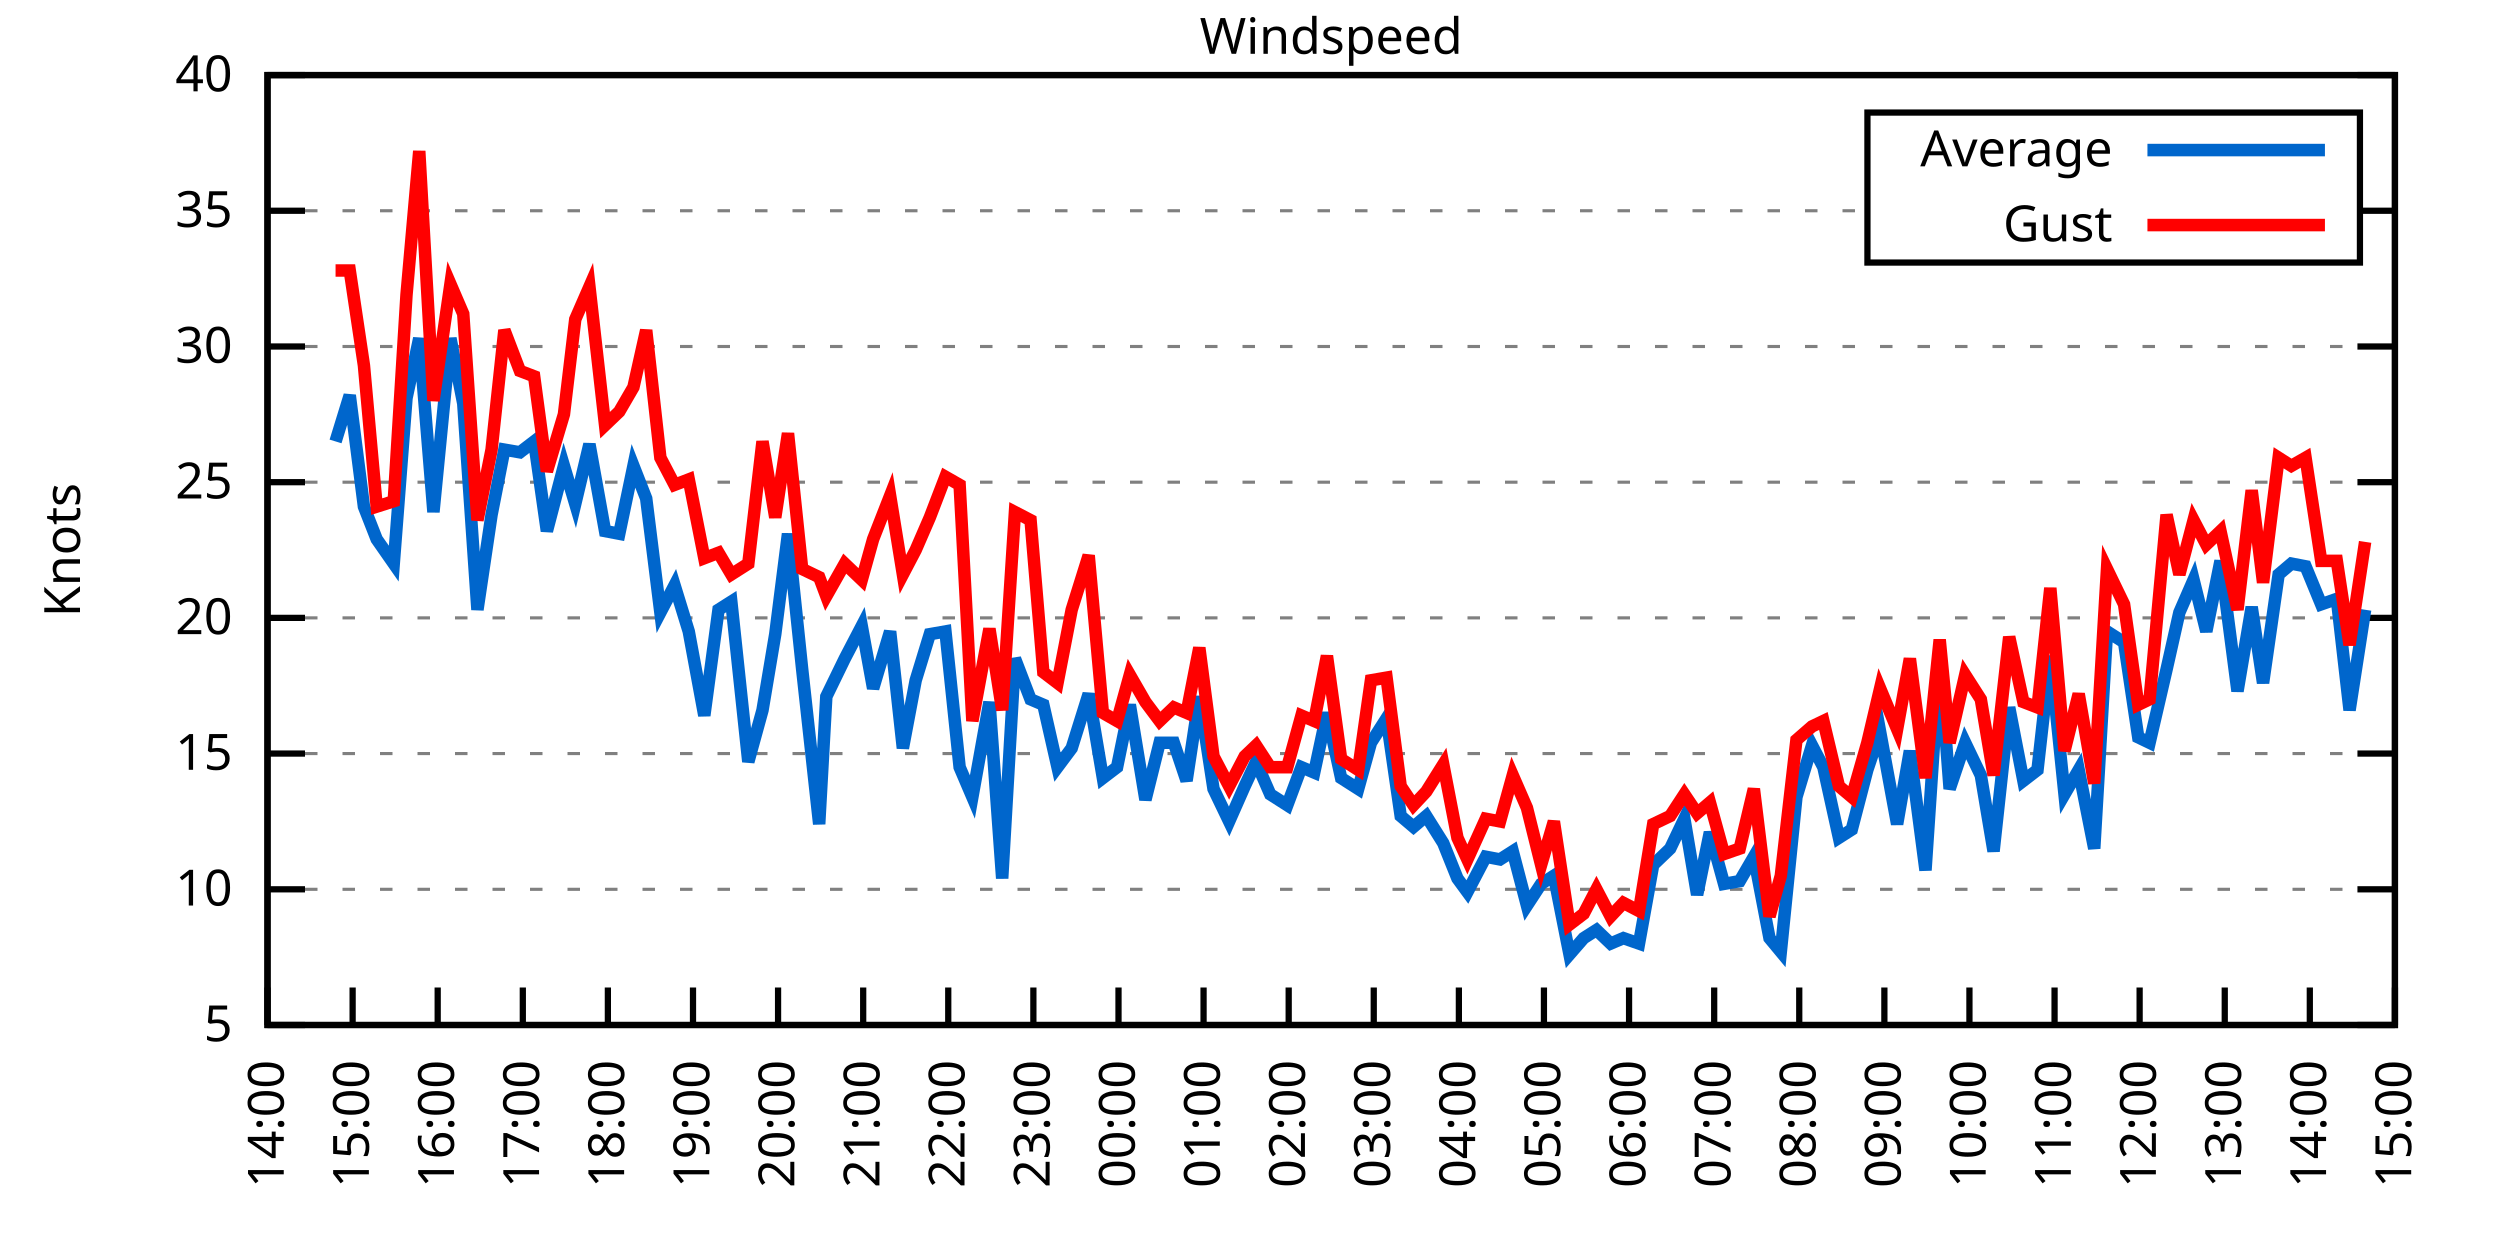
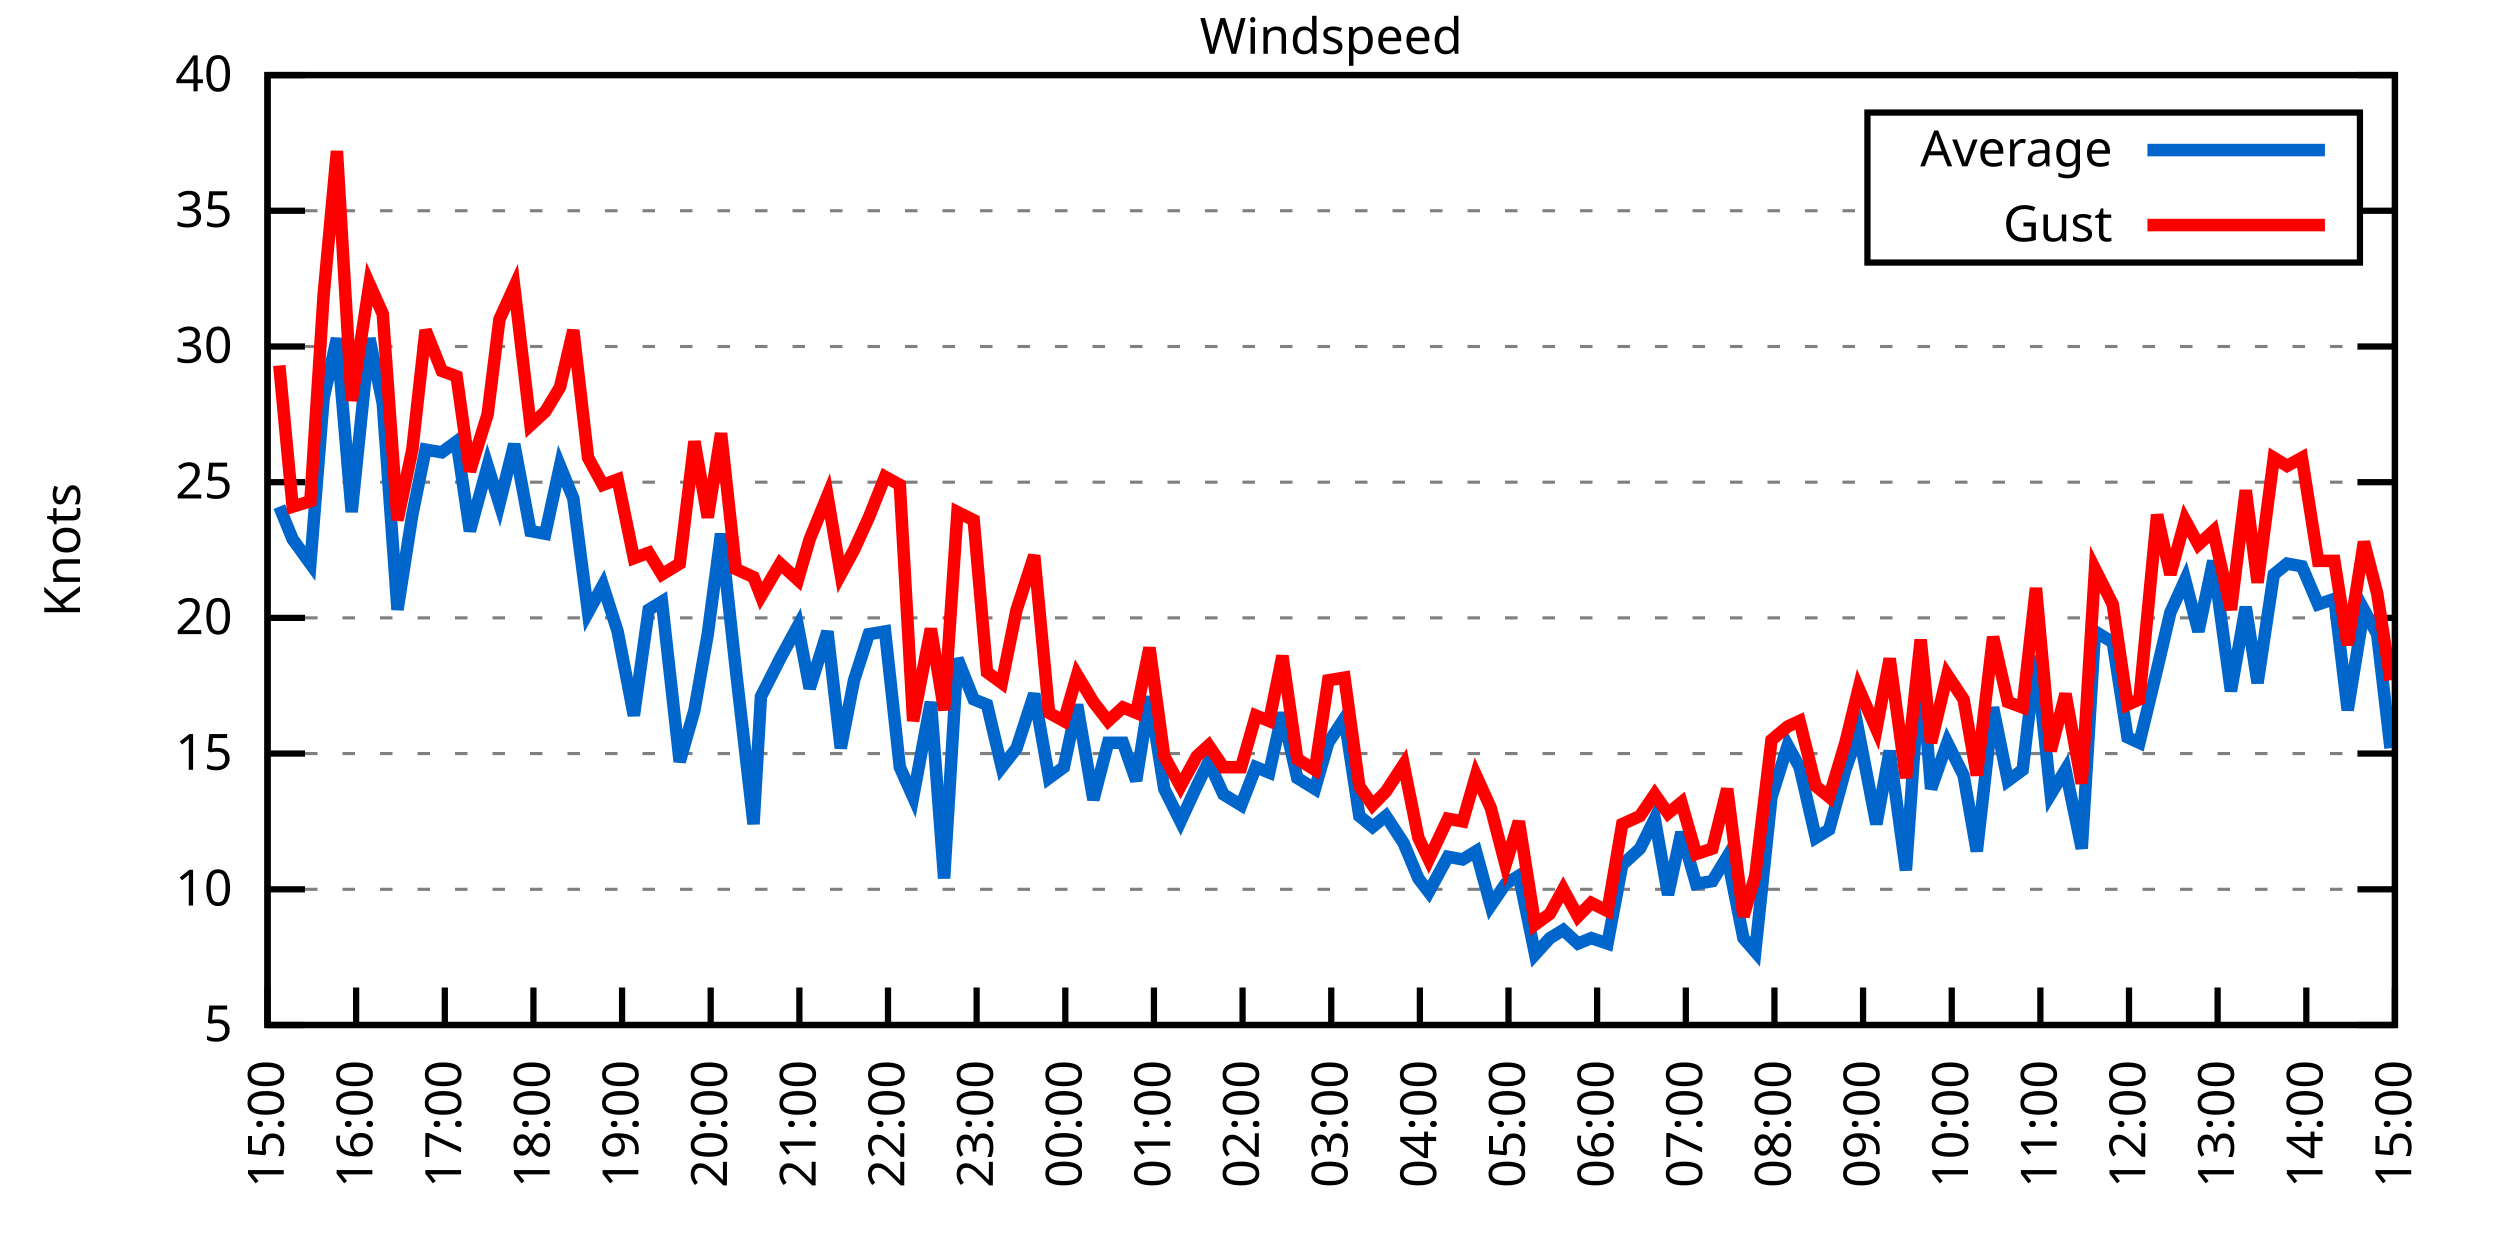
<svg xmlns="http://www.w3.org/2000/svg" xmlns:xlink="http://www.w3.org/1999/xlink" width="400" height="200" viewBox="0 0 400 200">
  <g id="gnuplot_canvas">
    <rect x="0" y="0" width="400" height="200" fill="none" />
    <defs>
      <circle id="gpDot" r="0.5" stroke-width="0.5" stroke="currentColor" />
      <path id="gpPt0" stroke-width="0.333" stroke="currentColor" d="M-1,0 h2 M0,-1 v2" />
      <path id="gpPt1" stroke-width="0.333" stroke="currentColor" d="M-1,-1 L1,1 M1,-1 L-1,1" />
      <path id="gpPt2" stroke-width="0.333" stroke="currentColor" d="M-1,0 L1,0 M0,-1 L0,1 M-1,-1 L1,1 M-1,1 L1,-1" />
      <rect id="gpPt3" stroke-width="0.333" stroke="currentColor" x="-1" y="-1" width="2" height="2" />
      <rect id="gpPt4" stroke-width="0.333" stroke="currentColor" fill="currentColor" x="-1" y="-1" width="2" height="2" />
      <circle id="gpPt5" stroke-width="0.333" stroke="currentColor" cx="0" cy="0" r="1" />
      <use xlink:href="#gpPt5" id="gpPt6" fill="currentColor" stroke="none" />
      <path id="gpPt7" stroke-width="0.333" stroke="currentColor" d="M0,-1.33 L-1.33,0.67 L1.33,0.67 z" />
      <use xlink:href="#gpPt7" id="gpPt8" fill="currentColor" stroke="none" />
      <use xlink:href="#gpPt7" id="gpPt9" stroke="currentColor" transform="rotate(180)" />
      <use xlink:href="#gpPt9" id="gpPt10" fill="currentColor" stroke="none" />
      <use xlink:href="#gpPt3" id="gpPt11" stroke="currentColor" transform="rotate(45)" />
      <use xlink:href="#gpPt11" id="gpPt12" fill="currentColor" stroke="none" />
      <path id="gpPt13" stroke-width="0.333" stroke="currentColor" d="M0,1.330 L1.265,0.411 L0.782,-1.067 L-0.782,-1.076 L-1.265,0.411 z" />
      <use xlink:href="#gpPt13" id="gpPt14" fill="currentColor" stroke="none" />
      <filter id="textbox" filterUnits="objectBoundingBox" x="0" y="0" height="1" width="1">
        <feFlood flood-color="white" flood-opacity="1" result="bgnd" />
        <feComposite in="SourceGraphic" in2="bgnd" operator="atop" />
      </filter>
      <filter id="greybox" filterUnits="objectBoundingBox" x="0" y="0" height="1" width="1">
        <feFlood flood-color="lightgrey" flood-opacity="1" result="grey" />
        <feComposite in="SourceGraphic" in2="grey" operator="atop" />
      </filter>
    </defs>
    <g fill="none" color="white" stroke="currentColor" stroke-width="1.00" stroke-linecap="butt" stroke-linejoin="miter">
</g>
    <g fill="none" color="black" stroke="currentColor" stroke-width="1.00" stroke-linecap="butt" stroke-linejoin="miter">
      <g stroke="none" shape-rendering="crispEdges">
        <polygon fill="rgb(255, 255, 255)" points="42.80,164.00 383.18,164.00 383.18,12.02 42.80,12.02 " />
      </g>
    </g>
    <g fill="none" color="black" stroke="currentColor" stroke-width="1.00" stroke-linecap="butt" stroke-linejoin="miter">
</g>
    <g fill="none" color="black" stroke="black" stroke-width="0.50" stroke-linecap="butt" stroke-linejoin="miter">
</g>
    <g fill="none" color="gray" stroke="currentColor" stroke-width="0.50" stroke-linecap="butt" stroke-linejoin="miter">
      <path stroke="gray" stroke-dasharray="2,4" class="gridline" d="M42.80,164.00 L383.19,164.00  " />
    </g>
    <g fill="none" color="gray" stroke="gray" stroke-width="1.00" stroke-linecap="butt" stroke-linejoin="miter">
</g>
    <g fill="none" color="black" stroke="currentColor" stroke-width="1.00" stroke-linecap="butt" stroke-linejoin="miter">
      <path stroke="black" d="M42.80,164.00 L48.80,164.00 M383.19,164.00 L377.19,164.00  " />
      <g transform="translate(37.20,166.60)" stroke="none" fill="black" font-family="Sans" font-size="8.00" text-anchor="end">
        <text>
          <tspan font-family="Sans"> 5</tspan>
        </text>
      </g>
    </g>
    <g fill="none" color="black" stroke="currentColor" stroke-width="1.00" stroke-linecap="butt" stroke-linejoin="miter">
</g>
    <g fill="none" color="black" stroke="black" stroke-width="0.50" stroke-linecap="butt" stroke-linejoin="miter">
</g>
    <g fill="none" color="gray" stroke="currentColor" stroke-width="0.50" stroke-linecap="butt" stroke-linejoin="miter">
      <path stroke="gray" stroke-dasharray="2,4" class="gridline" d="M42.80,142.29 L383.19,142.29  " />
    </g>
    <g fill="none" color="gray" stroke="gray" stroke-width="1.00" stroke-linecap="butt" stroke-linejoin="miter">
</g>
    <g fill="none" color="black" stroke="currentColor" stroke-width="1.00" stroke-linecap="butt" stroke-linejoin="miter">
      <path stroke="black" d="M42.80,142.29 L48.80,142.29 M383.19,142.29 L377.19,142.29  " />
      <g transform="translate(37.20,144.89)" stroke="none" fill="black" font-family="Sans" font-size="8.00" text-anchor="end">
        <text>
          <tspan font-family="Sans"> 10</tspan>
        </text>
      </g>
    </g>
    <g fill="none" color="black" stroke="currentColor" stroke-width="1.00" stroke-linecap="butt" stroke-linejoin="miter">
</g>
    <g fill="none" color="black" stroke="black" stroke-width="0.50" stroke-linecap="butt" stroke-linejoin="miter">
</g>
    <g fill="none" color="gray" stroke="currentColor" stroke-width="0.50" stroke-linecap="butt" stroke-linejoin="miter">
      <path stroke="gray" stroke-dasharray="2,4" class="gridline" d="M42.80,120.57 L383.19,120.57  " />
    </g>
    <g fill="none" color="gray" stroke="gray" stroke-width="1.00" stroke-linecap="butt" stroke-linejoin="miter">
</g>
    <g fill="none" color="black" stroke="currentColor" stroke-width="1.00" stroke-linecap="butt" stroke-linejoin="miter">
      <path stroke="black" d="M42.80,120.57 L48.80,120.57 M383.19,120.57 L377.19,120.57  " />
      <g transform="translate(37.20,123.17)" stroke="none" fill="black" font-family="Sans" font-size="8.00" text-anchor="end">
        <text>
          <tspan font-family="Sans"> 15</tspan>
        </text>
      </g>
    </g>
    <g fill="none" color="black" stroke="currentColor" stroke-width="1.00" stroke-linecap="butt" stroke-linejoin="miter">
</g>
    <g fill="none" color="black" stroke="black" stroke-width="0.50" stroke-linecap="butt" stroke-linejoin="miter">
</g>
    <g fill="none" color="gray" stroke="currentColor" stroke-width="0.50" stroke-linecap="butt" stroke-linejoin="miter">
      <path stroke="gray" stroke-dasharray="2,4" class="gridline" d="M42.80,98.86 L383.19,98.86  " />
    </g>
    <g fill="none" color="gray" stroke="gray" stroke-width="1.00" stroke-linecap="butt" stroke-linejoin="miter">
</g>
    <g fill="none" color="black" stroke="currentColor" stroke-width="1.00" stroke-linecap="butt" stroke-linejoin="miter">
      <path stroke="black" d="M42.80,98.86 L48.80,98.86 M383.19,98.86 L377.19,98.86  " />
      <g transform="translate(37.20,101.46)" stroke="none" fill="black" font-family="Sans" font-size="8.00" text-anchor="end">
        <text>
          <tspan font-family="Sans"> 20</tspan>
        </text>
      </g>
    </g>
    <g fill="none" color="black" stroke="currentColor" stroke-width="1.00" stroke-linecap="butt" stroke-linejoin="miter">
</g>
    <g fill="none" color="black" stroke="black" stroke-width="0.50" stroke-linecap="butt" stroke-linejoin="miter">
</g>
    <g fill="none" color="gray" stroke="currentColor" stroke-width="0.50" stroke-linecap="butt" stroke-linejoin="miter">
      <path stroke="gray" stroke-dasharray="2,4" class="gridline" d="M42.80,77.15 L383.19,77.15  " />
    </g>
    <g fill="none" color="gray" stroke="gray" stroke-width="1.00" stroke-linecap="butt" stroke-linejoin="miter">
</g>
    <g fill="none" color="black" stroke="currentColor" stroke-width="1.00" stroke-linecap="butt" stroke-linejoin="miter">
      <path stroke="black" d="M42.80,77.15 L48.80,77.15 M383.19,77.15 L377.19,77.15  " />
      <g transform="translate(37.20,79.75)" stroke="none" fill="black" font-family="Sans" font-size="8.00" text-anchor="end">
        <text>
          <tspan font-family="Sans"> 25</tspan>
        </text>
      </g>
    </g>
    <g fill="none" color="black" stroke="currentColor" stroke-width="1.00" stroke-linecap="butt" stroke-linejoin="miter">
</g>
    <g fill="none" color="black" stroke="black" stroke-width="0.50" stroke-linecap="butt" stroke-linejoin="miter">
</g>
    <g fill="none" color="gray" stroke="currentColor" stroke-width="0.50" stroke-linecap="butt" stroke-linejoin="miter">
      <path stroke="gray" stroke-dasharray="2,4" class="gridline" d="M42.80,55.44 L383.19,55.44  " />
    </g>
    <g fill="none" color="gray" stroke="gray" stroke-width="1.00" stroke-linecap="butt" stroke-linejoin="miter">
</g>
    <g fill="none" color="black" stroke="currentColor" stroke-width="1.00" stroke-linecap="butt" stroke-linejoin="miter">
      <path stroke="black" d="M42.80,55.44 L48.80,55.44 M383.19,55.44 L377.19,55.44  " />
      <g transform="translate(37.20,58.04)" stroke="none" fill="black" font-family="Sans" font-size="8.00" text-anchor="end">
        <text>
          <tspan font-family="Sans"> 30</tspan>
        </text>
      </g>
    </g>
    <g fill="none" color="black" stroke="currentColor" stroke-width="1.00" stroke-linecap="butt" stroke-linejoin="miter">
</g>
    <g fill="none" color="black" stroke="black" stroke-width="0.50" stroke-linecap="butt" stroke-linejoin="miter">
</g>
    <g fill="none" color="gray" stroke="currentColor" stroke-width="0.50" stroke-linecap="butt" stroke-linejoin="miter">
      <path stroke="gray" stroke-dasharray="2,4" class="gridline" d="M42.80,33.72 L298.79,33.72 M377.59,33.72 L383.19,33.72  " />
    </g>
    <g fill="none" color="gray" stroke="gray" stroke-width="1.00" stroke-linecap="butt" stroke-linejoin="miter">
</g>
    <g fill="none" color="black" stroke="currentColor" stroke-width="1.00" stroke-linecap="butt" stroke-linejoin="miter">
      <path stroke="black" d="M42.80,33.72 L48.80,33.72 M383.19,33.72 L377.19,33.72  " />
      <g transform="translate(37.20,36.32)" stroke="none" fill="black" font-family="Sans" font-size="8.00" text-anchor="end">
        <text>
          <tspan font-family="Sans"> 35</tspan>
        </text>
      </g>
    </g>
    <g fill="none" color="black" stroke="currentColor" stroke-width="1.00" stroke-linecap="butt" stroke-linejoin="miter">
</g>
    <g fill="none" color="black" stroke="black" stroke-width="0.50" stroke-linecap="butt" stroke-linejoin="miter">
</g>
    <g fill="none" color="gray" stroke="currentColor" stroke-width="0.50" stroke-linecap="butt" stroke-linejoin="miter">
      <path stroke="gray" stroke-dasharray="2,4" class="gridline" d="M42.80,12.01 L383.19,12.01  " />
    </g>
    <g fill="none" color="gray" stroke="gray" stroke-width="1.00" stroke-linecap="butt" stroke-linejoin="miter">
</g>
    <g fill="none" color="black" stroke="currentColor" stroke-width="1.00" stroke-linecap="butt" stroke-linejoin="miter">
      <path stroke="black" d="M42.80,12.01 L48.80,12.01 M383.19,12.01 L377.19,12.01  " />
      <g transform="translate(37.20,14.61)" stroke="none" fill="black" font-family="Sans" font-size="8.00" text-anchor="end">
        <text>
          <tspan font-family="Sans"> 40</tspan>
        </text>
      </g>
    </g>
    <g fill="none" color="black" stroke="currentColor" stroke-width="1.00" stroke-linecap="butt" stroke-linejoin="miter">
      <path stroke="black" d="M42.80,164.00 L42.80,158.00  " />
      <g transform="translate(45.40,169.60) rotate(270.00)" stroke="none" fill="black" font-family="Sans" font-size="8.00" text-anchor="end">
        <text>
-           <tspan font-family="Sans">14:00</tspan>
-         </text>
-       </g>
-     </g>
-     <g fill="none" color="black" stroke="currentColor" stroke-width="1.00" stroke-linecap="butt" stroke-linejoin="miter">
-       <path stroke="black" d="M56.42,164.00 L56.42,158.00  " />
-       <g transform="translate(59.02,169.60) rotate(270.00)" stroke="none" fill="black" font-family="Sans" font-size="8.00" text-anchor="end">
-         <text>
          <tspan font-family="Sans">15:00</tspan>
        </text>
      </g>
    </g>
    <g fill="none" color="black" stroke="currentColor" stroke-width="1.00" stroke-linecap="butt" stroke-linejoin="miter">
-       <path stroke="black" d="M70.03,164.00 L70.03,158.00  " />
-       <g transform="translate(72.63,169.60) rotate(270.00)" stroke="none" fill="black" font-family="Sans" font-size="8.00" text-anchor="end">
+       <path stroke="black" d="M56.98,164.00 L56.98,158.00  " />
+       <g transform="translate(59.58,169.60) rotate(270.00)" stroke="none" fill="black" font-family="Sans" font-size="8.00" text-anchor="end">
        <text>
          <tspan font-family="Sans">16:00</tspan>
        </text>
      </g>
    </g>
    <g fill="none" color="black" stroke="currentColor" stroke-width="1.00" stroke-linecap="butt" stroke-linejoin="miter">
-       <path stroke="black" d="M83.65,164.00 L83.65,158.00  " />
-       <g transform="translate(86.25,169.60) rotate(270.00)" stroke="none" fill="black" font-family="Sans" font-size="8.00" text-anchor="end">
+       <path stroke="black" d="M71.17,164.00 L71.17,158.00  " />
+       <g transform="translate(73.77,169.60) rotate(270.00)" stroke="none" fill="black" font-family="Sans" font-size="8.00" text-anchor="end">
        <text>
          <tspan font-family="Sans">17:00</tspan>
        </text>
      </g>
    </g>
    <g fill="none" color="black" stroke="currentColor" stroke-width="1.00" stroke-linecap="butt" stroke-linejoin="miter">
-       <path stroke="black" d="M97.26,164.00 L97.26,158.00  " />
-       <g transform="translate(99.86,169.60) rotate(270.00)" stroke="none" fill="black" font-family="Sans" font-size="8.00" text-anchor="end">
+       <path stroke="black" d="M85.35,164.00 L85.35,158.00  " />
+       <g transform="translate(87.95,169.60) rotate(270.00)" stroke="none" fill="black" font-family="Sans" font-size="8.00" text-anchor="end">
        <text>
          <tspan font-family="Sans">18:00</tspan>
        </text>
      </g>
    </g>
    <g fill="none" color="black" stroke="currentColor" stroke-width="1.00" stroke-linecap="butt" stroke-linejoin="miter">
-       <path stroke="black" d="M110.88,164.00 L110.88,158.00  " />
-       <g transform="translate(113.48,169.60) rotate(270.00)" stroke="none" fill="black" font-family="Sans" font-size="8.00" text-anchor="end">
+       <path stroke="black" d="M99.53,164.00 L99.53,158.00  " />
+       <g transform="translate(102.13,169.60) rotate(270.00)" stroke="none" fill="black" font-family="Sans" font-size="8.00" text-anchor="end">
        <text>
          <tspan font-family="Sans">19:00</tspan>
        </text>
      </g>
    </g>
    <g fill="none" color="black" stroke="currentColor" stroke-width="1.00" stroke-linecap="butt" stroke-linejoin="miter">
-       <path stroke="black" d="M124.49,164.00 L124.49,158.00  " />
-       <g transform="translate(127.09,169.60) rotate(270.00)" stroke="none" fill="black" font-family="Sans" font-size="8.00" text-anchor="end">
+       <path stroke="black" d="M113.71,164.00 L113.71,158.00  " />
+       <g transform="translate(116.31,169.60) rotate(270.00)" stroke="none" fill="black" font-family="Sans" font-size="8.00" text-anchor="end">
        <text>
          <tspan font-family="Sans">20:00</tspan>
        </text>
      </g>
    </g>
    <g fill="none" color="black" stroke="currentColor" stroke-width="1.00" stroke-linecap="butt" stroke-linejoin="miter">
-       <path stroke="black" d="M138.11,164.00 L138.11,158.00  " />
-       <g transform="translate(140.71,169.60) rotate(270.00)" stroke="none" fill="black" font-family="Sans" font-size="8.00" text-anchor="end">
+       <path stroke="black" d="M127.90,164.00 L127.90,158.00  " />
+       <g transform="translate(130.50,169.60) rotate(270.00)" stroke="none" fill="black" font-family="Sans" font-size="8.00" text-anchor="end">
        <text>
          <tspan font-family="Sans">21:00</tspan>
        </text>
      </g>
    </g>
    <g fill="none" color="black" stroke="currentColor" stroke-width="1.00" stroke-linecap="butt" stroke-linejoin="miter">
-       <path stroke="black" d="M151.72,164.00 L151.72,158.00  " />
-       <g transform="translate(154.32,169.60) rotate(270.00)" stroke="none" fill="black" font-family="Sans" font-size="8.00" text-anchor="end">
+       <path stroke="black" d="M142.08,164.00 L142.08,158.00  " />
+       <g transform="translate(144.68,169.60) rotate(270.00)" stroke="none" fill="black" font-family="Sans" font-size="8.00" text-anchor="end">
        <text>
          <tspan font-family="Sans">22:00</tspan>
        </text>
      </g>
    </g>
    <g fill="none" color="black" stroke="currentColor" stroke-width="1.00" stroke-linecap="butt" stroke-linejoin="miter">
-       <path stroke="black" d="M165.34,164.00 L165.34,158.00  " />
-       <g transform="translate(167.94,169.60) rotate(270.00)" stroke="none" fill="black" font-family="Sans" font-size="8.00" text-anchor="end">
+       <path stroke="black" d="M156.26,164.00 L156.26,158.00  " />
+       <g transform="translate(158.86,169.60) rotate(270.00)" stroke="none" fill="black" font-family="Sans" font-size="8.00" text-anchor="end">
        <text>
          <tspan font-family="Sans">23:00</tspan>
        </text>
      </g>
    </g>
    <g fill="none" color="black" stroke="currentColor" stroke-width="1.00" stroke-linecap="butt" stroke-linejoin="miter">
-       <path stroke="black" d="M178.96,164.00 L178.96,158.00  " />
-       <g transform="translate(181.56,169.60) rotate(270.00)" stroke="none" fill="black" font-family="Sans" font-size="8.00" text-anchor="end">
+       <path stroke="black" d="M170.45,164.00 L170.45,158.00  " />
+       <g transform="translate(173.05,169.60) rotate(270.00)" stroke="none" fill="black" font-family="Sans" font-size="8.00" text-anchor="end">
        <text>
          <tspan font-family="Sans">00:00</tspan>
        </text>
      </g>
    </g>
    <g fill="none" color="black" stroke="currentColor" stroke-width="1.00" stroke-linecap="butt" stroke-linejoin="miter">
-       <path stroke="black" d="M192.57,164.00 L192.57,158.00  " />
-       <g transform="translate(195.17,169.60) rotate(270.00)" stroke="none" fill="black" font-family="Sans" font-size="8.00" text-anchor="end">
+       <path stroke="black" d="M184.63,164.00 L184.63,158.00  " />
+       <g transform="translate(187.23,169.60) rotate(270.00)" stroke="none" fill="black" font-family="Sans" font-size="8.00" text-anchor="end">
        <text>
          <tspan font-family="Sans">01:00</tspan>
        </text>
      </g>
    </g>
    <g fill="none" color="black" stroke="currentColor" stroke-width="1.00" stroke-linecap="butt" stroke-linejoin="miter">
-       <path stroke="black" d="M206.19,164.00 L206.19,158.00  " />
-       <g transform="translate(208.79,169.60) rotate(270.00)" stroke="none" fill="black" font-family="Sans" font-size="8.00" text-anchor="end">
+       <path stroke="black" d="M198.81,164.00 L198.81,158.00  " />
+       <g transform="translate(201.41,169.60) rotate(270.00)" stroke="none" fill="black" font-family="Sans" font-size="8.00" text-anchor="end">
        <text>
          <tspan font-family="Sans">02:00</tspan>
        </text>
      </g>
    </g>
    <g fill="none" color="black" stroke="currentColor" stroke-width="1.00" stroke-linecap="butt" stroke-linejoin="miter">
-       <path stroke="black" d="M219.80,164.00 L219.80,158.00  " />
-       <g transform="translate(222.40,169.60) rotate(270.00)" stroke="none" fill="black" font-family="Sans" font-size="8.00" text-anchor="end">
+       <path stroke="black" d="M213.00,164.00 L213.00,158.00  " />
+       <g transform="translate(215.60,169.60) rotate(270.00)" stroke="none" fill="black" font-family="Sans" font-size="8.00" text-anchor="end">
        <text>
          <tspan font-family="Sans">03:00</tspan>
        </text>
      </g>
    </g>
    <g fill="none" color="black" stroke="currentColor" stroke-width="1.00" stroke-linecap="butt" stroke-linejoin="miter">
-       <path stroke="black" d="M233.42,164.00 L233.42,158.00  " />
-       <g transform="translate(236.02,169.60) rotate(270.00)" stroke="none" fill="black" font-family="Sans" font-size="8.00" text-anchor="end">
+       <path stroke="black" d="M227.18,164.00 L227.18,158.00  " />
+       <g transform="translate(229.78,169.60) rotate(270.00)" stroke="none" fill="black" font-family="Sans" font-size="8.00" text-anchor="end">
        <text>
          <tspan font-family="Sans">04:00</tspan>
        </text>
      </g>
    </g>
    <g fill="none" color="black" stroke="currentColor" stroke-width="1.00" stroke-linecap="butt" stroke-linejoin="miter">
-       <path stroke="black" d="M247.03,164.00 L247.03,158.00  " />
-       <g transform="translate(249.63,169.60) rotate(270.00)" stroke="none" fill="black" font-family="Sans" font-size="8.00" text-anchor="end">
+       <path stroke="black" d="M241.36,164.00 L241.36,158.00  " />
+       <g transform="translate(243.96,169.60) rotate(270.00)" stroke="none" fill="black" font-family="Sans" font-size="8.00" text-anchor="end">
        <text>
          <tspan font-family="Sans">05:00</tspan>
        </text>
      </g>
    </g>
    <g fill="none" color="black" stroke="currentColor" stroke-width="1.00" stroke-linecap="butt" stroke-linejoin="miter">
-       <path stroke="black" d="M260.65,164.00 L260.65,158.00  " />
-       <g transform="translate(263.25,169.60) rotate(270.00)" stroke="none" fill="black" font-family="Sans" font-size="8.00" text-anchor="end">
+       <path stroke="black" d="M255.54,164.00 L255.54,158.00  " />
+       <g transform="translate(258.14,169.60) rotate(270.00)" stroke="none" fill="black" font-family="Sans" font-size="8.00" text-anchor="end">
        <text>
          <tspan font-family="Sans">06:00</tspan>
        </text>
      </g>
    </g>
    <g fill="none" color="black" stroke="currentColor" stroke-width="1.00" stroke-linecap="butt" stroke-linejoin="miter">
-       <path stroke="black" d="M274.27,164.00 L274.27,158.00  " />
-       <g transform="translate(276.87,169.60) rotate(270.00)" stroke="none" fill="black" font-family="Sans" font-size="8.00" text-anchor="end">
+       <path stroke="black" d="M269.73,164.00 L269.73,158.00  " />
+       <g transform="translate(272.33,169.60) rotate(270.00)" stroke="none" fill="black" font-family="Sans" font-size="8.00" text-anchor="end">
        <text>
          <tspan font-family="Sans">07:00</tspan>
        </text>
      </g>
    </g>
    <g fill="none" color="black" stroke="currentColor" stroke-width="1.00" stroke-linecap="butt" stroke-linejoin="miter">
-       <path stroke="black" d="M287.88,164.00 L287.88,158.00  " />
-       <g transform="translate(290.48,169.60) rotate(270.00)" stroke="none" fill="black" font-family="Sans" font-size="8.00" text-anchor="end">
+       <path stroke="black" d="M283.91,164.00 L283.91,158.00  " />
+       <g transform="translate(286.51,169.60) rotate(270.00)" stroke="none" fill="black" font-family="Sans" font-size="8.00" text-anchor="end">
        <text>
          <tspan font-family="Sans">08:00</tspan>
        </text>
      </g>
    </g>
    <g fill="none" color="black" stroke="currentColor" stroke-width="1.00" stroke-linecap="butt" stroke-linejoin="miter">
-       <path stroke="black" d="M301.50,164.00 L301.50,158.00  " />
-       <g transform="translate(304.10,169.60) rotate(270.00)" stroke="none" fill="black" font-family="Sans" font-size="8.00" text-anchor="end">
+       <path stroke="black" d="M298.09,164.00 L298.09,158.00  " />
+       <g transform="translate(300.69,169.60) rotate(270.00)" stroke="none" fill="black" font-family="Sans" font-size="8.00" text-anchor="end">
        <text>
          <tspan font-family="Sans">09:00</tspan>
        </text>
      </g>
    </g>
    <g fill="none" color="black" stroke="currentColor" stroke-width="1.00" stroke-linecap="butt" stroke-linejoin="miter">
-       <path stroke="black" d="M315.11,164.00 L315.11,158.00  " />
-       <g transform="translate(317.71,169.60) rotate(270.00)" stroke="none" fill="black" font-family="Sans" font-size="8.00" text-anchor="end">
+       <path stroke="black" d="M312.28,164.00 L312.28,158.00  " />
+       <g transform="translate(314.88,169.60) rotate(270.00)" stroke="none" fill="black" font-family="Sans" font-size="8.00" text-anchor="end">
        <text>
          <tspan font-family="Sans">10:00</tspan>
        </text>
      </g>
    </g>
    <g fill="none" color="black" stroke="currentColor" stroke-width="1.00" stroke-linecap="butt" stroke-linejoin="miter">
-       <path stroke="black" d="M328.73,164.00 L328.73,158.00  " />
-       <g transform="translate(331.33,169.60) rotate(270.00)" stroke="none" fill="black" font-family="Sans" font-size="8.00" text-anchor="end">
+       <path stroke="black" d="M326.46,164.00 L326.46,158.00  " />
+       <g transform="translate(329.06,169.60) rotate(270.00)" stroke="none" fill="black" font-family="Sans" font-size="8.00" text-anchor="end">
        <text>
          <tspan font-family="Sans">11:00</tspan>
        </text>
      </g>
    </g>
    <g fill="none" color="black" stroke="currentColor" stroke-width="1.00" stroke-linecap="butt" stroke-linejoin="miter">
-       <path stroke="black" d="M342.34,164.00 L342.34,158.00  " />
-       <g transform="translate(344.94,169.60) rotate(270.00)" stroke="none" fill="black" font-family="Sans" font-size="8.00" text-anchor="end">
+       <path stroke="black" d="M340.64,164.00 L340.64,158.00  " />
+       <g transform="translate(343.24,169.60) rotate(270.00)" stroke="none" fill="black" font-family="Sans" font-size="8.00" text-anchor="end">
        <text>
          <tspan font-family="Sans">12:00</tspan>
        </text>
      </g>
    </g>
    <g fill="none" color="black" stroke="currentColor" stroke-width="1.00" stroke-linecap="butt" stroke-linejoin="miter">
-       <path stroke="black" d="M355.96,164.00 L355.96,158.00  " />
-       <g transform="translate(358.56,169.60) rotate(270.00)" stroke="none" fill="black" font-family="Sans" font-size="8.00" text-anchor="end">
+       <path stroke="black" d="M354.82,164.00 L354.82,158.00  " />
+       <g transform="translate(357.42,169.60) rotate(270.00)" stroke="none" fill="black" font-family="Sans" font-size="8.00" text-anchor="end">
        <text>
          <tspan font-family="Sans">13:00</tspan>
        </text>
      </g>
    </g>
    <g fill="none" color="black" stroke="currentColor" stroke-width="1.00" stroke-linecap="butt" stroke-linejoin="miter">
-       <path stroke="black" d="M369.57,164.00 L369.57,158.00  " />
-       <g transform="translate(372.17,169.60) rotate(270.00)" stroke="none" fill="black" font-family="Sans" font-size="8.00" text-anchor="end">
+       <path stroke="black" d="M369.01,164.00 L369.01,158.00  " />
+       <g transform="translate(371.61,169.60) rotate(270.00)" stroke="none" fill="black" font-family="Sans" font-size="8.00" text-anchor="end">
        <text>
          <tspan font-family="Sans">14:00</tspan>
        </text>
      </g>
    </g>
    <g fill="none" color="black" stroke="currentColor" stroke-width="1.00" stroke-linecap="butt" stroke-linejoin="miter">
      <path stroke="black" d="M383.19,164.00 L383.19,158.00  " />
      <g transform="translate(385.79,169.60) rotate(270.00)" stroke="none" fill="black" font-family="Sans" font-size="8.00" text-anchor="end">
        <text>
          <tspan font-family="Sans">15:00</tspan>
        </text>
      </g>
    </g>
    <g fill="none" color="black" stroke="currentColor" stroke-width="1.00" stroke-linecap="butt" stroke-linejoin="miter">
</g>
    <g fill="none" color="black" stroke="currentColor" stroke-width="1.00" stroke-linecap="butt" stroke-linejoin="miter">
      <path stroke="black" d="M42.80,12.01 L42.80,164.00 L383.19,164.00 L383.19,12.01 L42.80,12.01 Z  " />
    </g>
    <g fill="none" color="black" stroke="currentColor" stroke-width="1.00" stroke-linecap="butt" stroke-linejoin="miter">
</g>
    <g fill="none" color="black" stroke="currentColor" stroke-width="1.00" stroke-linecap="butt" stroke-linejoin="miter">
      <path stroke="black" d="M298.79,42.01 L298.79,18.01 L377.59,18.01 L377.59,42.01 L298.79,42.01 Z  " />
    </g>
    <g id="Windspeed_plot_1">
      <g fill="none" color="white" stroke="black" stroke-width="2.00" stroke-linecap="butt" stroke-linejoin="miter">
</g>
      <g fill="none" color="black" stroke="currentColor" stroke-width="2.00" stroke-linecap="butt" stroke-linejoin="miter">
        <g transform="translate(337.99,26.61)" stroke="none" fill="black" font-family="Sans" font-size="8.00" text-anchor="end">
          <text>
            <tspan font-family="Sans">Average</tspan>
          </text>
        </g>
      </g>
      <g fill="none" color="black" stroke="currentColor" stroke-width="2.00" stroke-linecap="butt" stroke-linejoin="miter">
-         <path stroke="rgb(  0, 102, 204)" d="M343.59,24.01 L371.99,24.01 M53.69,70.63 L55.96,63.25 L58.23,81.06 L60.27,86.27 L63.00,90.18 L65.04,63.69   L67.08,54.13 L69.35,81.93 L72.07,54.13 L74.12,64.56 L76.39,97.56 L78.65,82.36 L80.70,71.94 L83.19,72.37   L85.46,70.63 L87.50,84.97 L90.23,74.54 L92.04,80.62 L94.31,71.07 L96.81,84.97 L99.08,85.40 L101.35,74.54   L103.39,79.75 L105.66,97.99 L107.93,93.65 L110.20,101.03 L112.69,114.49 L114.96,97.56 L117.01,96.26 L119.73,121.88   L122.00,113.63 L124.04,101.47 L126.08,85.40 L128.35,107.11 L131.07,131.86 L132.21,111.45 L135.16,105.38 L137.88,100.16   L139.70,110.15 L142.42,101.03 L144.46,119.71 L146.51,108.85 L148.77,101.47 L151.27,101.03 L153.54,122.75 L155.58,127.52   L158.31,112.32 L160.35,140.55 L162.39,105.38 L164.89,111.89 L166.93,112.76 L169.20,122.75 L171.47,119.71 L174.19,111.02   L176.46,124.48 L178.73,122.75 L180.77,112.76 L183.27,127.96 L185.54,118.84 L187.81,118.84 L189.85,124.92 L191.89,111.45   L194.16,126.22 L196.66,131.43 L199.15,125.79 L200.97,121.88 L203.24,127.09 L205.96,128.83 L208.23,122.75 L210.27,123.61   L212.31,114.06 L214.58,124.48 L217.31,126.22 L219.35,118.84 L221.85,114.93 L224.11,130.56 L226.16,132.30 L228.20,130.56   L230.92,134.90 L233.19,140.55 L234.78,142.72 L237.73,137.08 L240.00,137.51 L242.04,136.21 L244.31,144.89 L246.58,141.42   L248.62,140.12 L251.12,152.71 L253.39,150.10 L255.43,148.80 L257.70,150.97 L259.74,150.10 L262.24,150.97 L264.51,138.38   L267.23,135.77 L269.50,131.00 L271.54,143.16 L273.58,133.17 L275.85,141.42 L278.35,140.98 L280.62,137.08 L283.12,150.10   L284.93,152.28 L287.43,127.52 L289.92,119.27 L291.74,122.75 L294.23,134.04 L296.28,132.73 L298.77,123.18 L300.82,117.10   L303.54,131.86 L305.58,120.14 L308.08,139.25 L310.35,105.38 L311.94,126.22 L314.43,118.84 L316.93,124.05 L318.97,136.21   L321.47,113.19 L323.74,124.92 L326.00,123.18 L328.05,104.94 L330.32,127.09 L332.59,123.18 L335.08,135.77 L337.12,101.03   L339.85,102.77 L342.12,117.97 L343.93,118.84 L346.65,107.11 L348.70,97.99 L350.97,92.78 L353.01,101.03 L355.28,89.74   L358.00,110.59 L360.27,97.12 L362.09,109.28 L364.58,91.91 L366.62,90.18 L368.89,90.61 L371.39,96.69 L373.89,95.82   L375.93,113.63 L378.42,97.56  " />
+         <path stroke="rgb(  0, 102, 204)" d="M343.59,24.01 L371.99,24.01 M44.69,81.06 L46.82,86.27 L49.66,90.18 L51.78,63.69 L53.91,54.13 L56.27,81.93   L59.11,54.13 L61.24,64.56 L63.60,97.56 L65.97,82.36 L68.09,71.94 L70.69,72.37 L73.06,70.63 L75.18,84.97   L78.02,74.54 L79.91,80.62 L82.28,71.07 L84.88,84.97 L87.24,85.40 L89.60,74.54 L91.73,79.75 L94.09,97.99   L96.46,93.65 L98.82,101.03 L101.42,114.49 L103.79,97.56 L105.91,96.26 L108.75,121.88 L111.11,113.63 L113.24,101.47   L115.37,85.40 L117.73,107.11 L120.57,131.86 L121.75,111.45 L124.82,105.38 L127.66,100.16 L129.55,110.15 L132.39,101.03   L134.52,119.71 L136.64,108.85 L139.01,101.47 L141.61,101.03 L143.97,122.75 L146.10,127.52 L148.94,112.32 L151.06,140.55   L153.19,105.38 L155.79,111.89 L157.92,112.76 L160.28,122.75 L162.65,119.71 L165.48,111.02 L167.85,124.48 L170.21,122.75   L172.34,112.76 L174.94,127.96 L177.30,118.84 L179.67,118.84 L181.79,124.92 L183.92,111.45 L186.28,126.22 L188.88,131.43   L191.48,125.79 L193.38,121.88 L195.74,127.09 L198.58,128.83 L200.94,122.75 L203.07,123.61 L205.19,114.06 L207.56,124.48   L210.39,126.22 L212.52,118.84 L215.12,114.93 L217.49,130.56 L219.61,132.30 L221.74,130.56 L224.58,134.90 L226.94,140.55   L228.60,142.72 L231.67,137.08 L234.03,137.51 L236.16,136.21 L238.52,144.89 L240.89,141.42 L243.02,140.12 L245.62,152.71   L247.98,150.10 L250.11,148.80 L252.47,150.97 L254.60,150.10 L257.20,150.97 L259.56,138.38 L262.40,135.77 L264.76,131.00   L266.89,143.16 L269.02,133.17 L271.38,141.42 L273.98,140.98 L276.35,137.08 L278.95,150.10 L280.84,152.28 L283.44,127.52   L286.04,119.27 L287.93,122.75 L290.53,134.04 L292.66,132.73 L295.26,123.18 L297.38,117.10 L300.22,131.86 L302.35,120.14   L304.95,139.25 L307.31,105.38 L308.97,126.22 L311.57,118.84 L314.17,124.05 L316.29,136.21 L318.89,113.19 L321.26,124.92   L323.62,123.18 L325.75,104.94 L328.11,127.09 L330.48,123.18 L333.08,135.77 L335.20,101.03 L338.04,102.77 L340.40,117.97   L342.30,118.84 L345.13,107.11 L347.26,97.99 L349.62,92.78 L351.75,101.03 L354.12,89.74 L356.95,110.59 L359.32,97.12   L361.21,109.28 L363.81,91.91 L365.93,90.18 L368.30,90.61 L370.90,96.69 L373.50,95.82 L375.63,113.63 L378.23,97.56   L380.35,101.47 L382.48,119.71  " />
      </g>
    </g>
    <g id="Windspeed_plot_2">
      <g fill="none" color="black" stroke="currentColor" stroke-width="2.00" stroke-linecap="butt" stroke-linejoin="miter">
        <g transform="translate(337.99,38.61)" stroke="none" fill="black" font-family="Sans" font-size="8.00" text-anchor="end">
          <text>
            <tspan font-family="Sans">Gust</tspan>
          </text>
        </g>
      </g>
      <g fill="none" color="black" stroke="currentColor" stroke-width="2.00" stroke-linecap="butt" stroke-linejoin="miter">
-         <path stroke="rgb(255,   0,   0)" d="M343.59,36.01 L371.99,36.01 M53.69,43.28 L55.96,43.28 L58.23,58.48 L60.27,81.06 L63.00,80.19 L65.04,47.18   L67.08,24.17 L69.35,64.12 L72.07,45.45 L74.12,50.22 L76.39,83.23 L78.65,71.94 L80.70,52.83 L83.19,59.34   L85.46,60.21 L87.50,75.41 L90.23,66.29 L92.04,51.09 L94.31,45.88 L96.81,68.03 L99.08,65.86 L101.35,61.95   L103.39,52.83 L105.66,73.24 L107.93,77.58 L110.20,76.71 L112.69,89.31 L114.96,88.44 L117.01,91.91 L119.73,90.18   L122.00,70.63 L124.04,82.79 L126.08,69.33 L128.35,91.04 L131.07,92.35 L132.21,95.39 L135.16,90.18 L137.88,92.78   L139.70,86.27 L142.42,79.32 L144.46,91.91 L146.51,88.00 L148.77,82.79 L151.27,76.28 L153.54,77.58 L155.58,115.36   L158.31,100.60 L160.35,113.63 L162.39,81.93 L164.89,83.23 L166.93,107.55 L169.20,109.28 L171.47,97.56 L174.19,88.87   L176.46,114.06 L178.73,115.36 L180.77,107.98 L183.27,112.32 L185.54,115.36 L187.81,113.19 L189.85,114.06 L191.89,103.64   L194.16,121.01 L196.66,125.79 L199.15,121.01 L200.97,119.27 L203.24,122.75 L205.96,122.75 L208.23,114.49 L210.27,115.36   L212.31,104.94 L214.58,121.44 L217.31,123.18 L219.35,108.85 L221.85,108.42 L224.11,125.79 L226.16,128.83 L228.20,126.65   L230.92,122.31 L233.19,134.04 L234.78,137.51 L237.73,131.00 L240.00,131.43 L242.04,124.05 L244.31,129.26 L246.58,138.38   L248.62,131.43 L251.12,147.93 L253.39,146.20 L255.43,142.29 L257.70,146.63 L259.74,144.46 L262.24,145.76 L264.51,131.86   L267.23,130.56 L269.50,127.09 L271.54,130.13 L273.58,128.39 L275.85,136.64 L278.35,135.77 L280.62,126.22 L283.12,146.63   L284.93,140.12 L287.43,118.40 L289.92,116.23 L291.74,115.36 L294.23,125.79 L296.28,127.52 L298.77,118.84 L300.82,110.15   L303.54,116.67 L305.58,105.38 L308.08,124.48 L310.35,102.34 L311.94,118.84 L314.43,107.98 L316.93,111.89 L318.97,124.05   L321.47,101.90 L323.74,112.32 L326.00,113.19 L328.05,94.08 L330.32,120.14 L332.59,111.02 L335.08,125.35 L337.12,91.04   L339.85,96.69 L342.12,112.76 L343.93,111.89 L346.65,82.36 L348.70,91.91 L350.97,83.23 L353.01,87.14 L355.28,84.97   L358.00,97.56 L360.27,78.45 L362.09,93.22 L364.58,73.24 L366.62,74.54 L368.89,73.24 L371.39,89.74 L373.89,89.74   L375.93,103.20 L378.42,86.70  " />
+         <path stroke="rgb(255,   0,   0)" d="M343.59,36.01 L371.99,36.01 M44.69,58.48 L46.82,81.06 L49.66,80.19 L51.78,47.18 L53.91,24.17 L56.27,64.12   L59.11,45.45 L61.24,50.22 L63.60,83.23 L65.97,71.94 L68.09,52.83 L70.69,59.34 L73.06,60.21 L75.18,75.41   L78.02,66.29 L79.91,51.09 L82.28,45.88 L84.88,68.03 L87.24,65.86 L89.60,61.95 L91.73,52.83 L94.09,73.24   L96.46,77.58 L98.82,76.71 L101.42,89.31 L103.79,88.44 L105.91,91.91 L108.75,90.18 L111.11,70.63 L113.24,82.79   L115.37,69.33 L117.73,91.04 L120.57,92.35 L121.75,95.39 L124.82,90.18 L127.66,92.78 L129.55,86.27 L132.39,79.32   L134.52,91.91 L136.64,88.00 L139.01,82.79 L141.61,76.28 L143.97,77.58 L146.10,115.36 L148.94,100.60 L151.06,113.63   L153.19,81.93 L155.79,83.23 L157.92,107.55 L160.28,109.28 L162.65,97.56 L165.48,88.87 L167.85,114.06 L170.21,115.36   L172.34,107.98 L174.94,112.32 L177.30,115.36 L179.67,113.19 L181.79,114.06 L183.92,103.64 L186.28,121.01 L188.88,125.79   L191.48,121.01 L193.38,119.27 L195.74,122.75 L198.58,122.75 L200.94,114.49 L203.07,115.36 L205.19,104.94 L207.56,121.44   L210.39,123.18 L212.52,108.85 L215.12,108.42 L217.49,125.79 L219.61,128.83 L221.74,126.65 L224.58,122.31 L226.94,134.04   L228.60,137.51 L231.67,131.00 L234.03,131.43 L236.16,124.05 L238.52,129.26 L240.89,138.38 L243.02,131.43 L245.62,147.93   L247.98,146.20 L250.11,142.29 L252.47,146.63 L254.60,144.46 L257.20,145.76 L259.56,131.86 L262.40,130.56 L264.76,127.09   L266.89,130.13 L269.02,128.39 L271.38,136.64 L273.98,135.77 L276.35,126.22 L278.95,146.63 L280.84,140.12 L283.44,118.40   L286.04,116.23 L287.93,115.36 L290.53,125.79 L292.66,127.52 L295.26,118.84 L297.38,110.15 L300.22,116.67 L302.35,105.38   L304.95,124.48 L307.31,102.34 L308.97,118.84 L311.57,107.98 L314.17,111.89 L316.29,124.05 L318.89,101.90 L321.26,112.32   L323.62,113.19 L325.75,94.08 L328.11,120.14 L330.48,111.02 L333.08,125.35 L335.20,91.04 L338.04,96.69 L340.40,112.76   L342.30,111.89 L345.13,82.36 L347.26,91.91 L349.62,83.23 L351.75,87.14 L354.12,84.97 L356.95,97.56 L359.32,78.45   L361.21,93.22 L363.81,73.24 L365.93,74.54 L368.30,73.24 L370.90,89.74 L373.50,89.74 L375.63,103.20 L378.23,86.70   L380.35,94.95 L382.48,108.85  " />
      </g>
    </g>
    <g fill="none" color="black" stroke="currentColor" stroke-width="2.00" stroke-linecap="butt" stroke-linejoin="miter">
</g>
    <g fill="none" color="black" stroke="black" stroke-width="1.00" stroke-linecap="butt" stroke-linejoin="miter">
</g>
    <g fill="none" color="black" stroke="currentColor" stroke-width="1.00" stroke-linecap="butt" stroke-linejoin="miter">
      <path stroke="black" d="M42.80,12.01 L42.80,164.00 L383.19,164.00 L383.19,12.01 L42.80,12.01 Z  " />
      <g transform="translate(12.80,88.01) rotate(270.00)" stroke="none" fill="black" font-family="Sans" font-size="8.00" text-anchor="middle">
        <text>
          <tspan font-family="Sans">Knots</tspan>
        </text>
      </g>
    </g>
    <g fill="none" color="black" stroke="currentColor" stroke-width="1.00" stroke-linecap="butt" stroke-linejoin="miter">
</g>
    <g fill="none" color="black" stroke="currentColor" stroke-width="1.00" stroke-linecap="butt" stroke-linejoin="miter">
      <g transform="translate(212.99,8.61)" stroke="none" fill="black" font-family="Sans" font-size="8.00" text-anchor="middle">
        <text>
          <tspan font-family="Sans">Windspeed</tspan>
        </text>
      </g>
    </g>
    <g fill="none" color="black" stroke="currentColor" stroke-width="1.00" stroke-linecap="butt" stroke-linejoin="miter">
</g>
  </g>
</svg>
